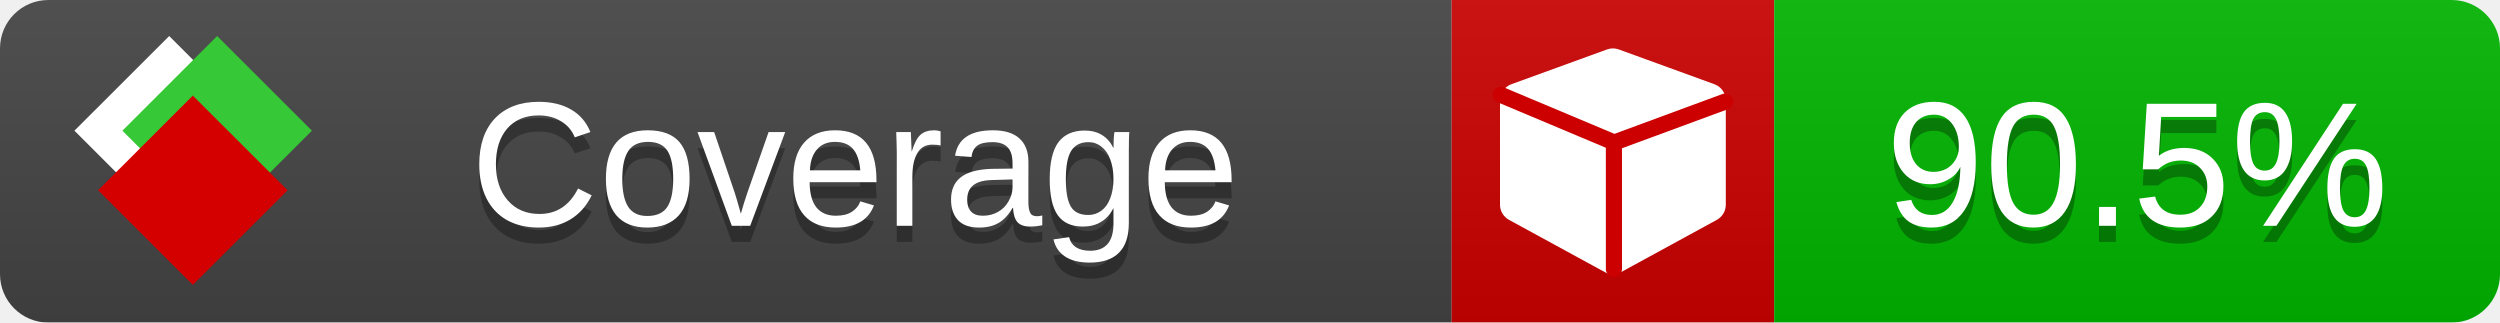
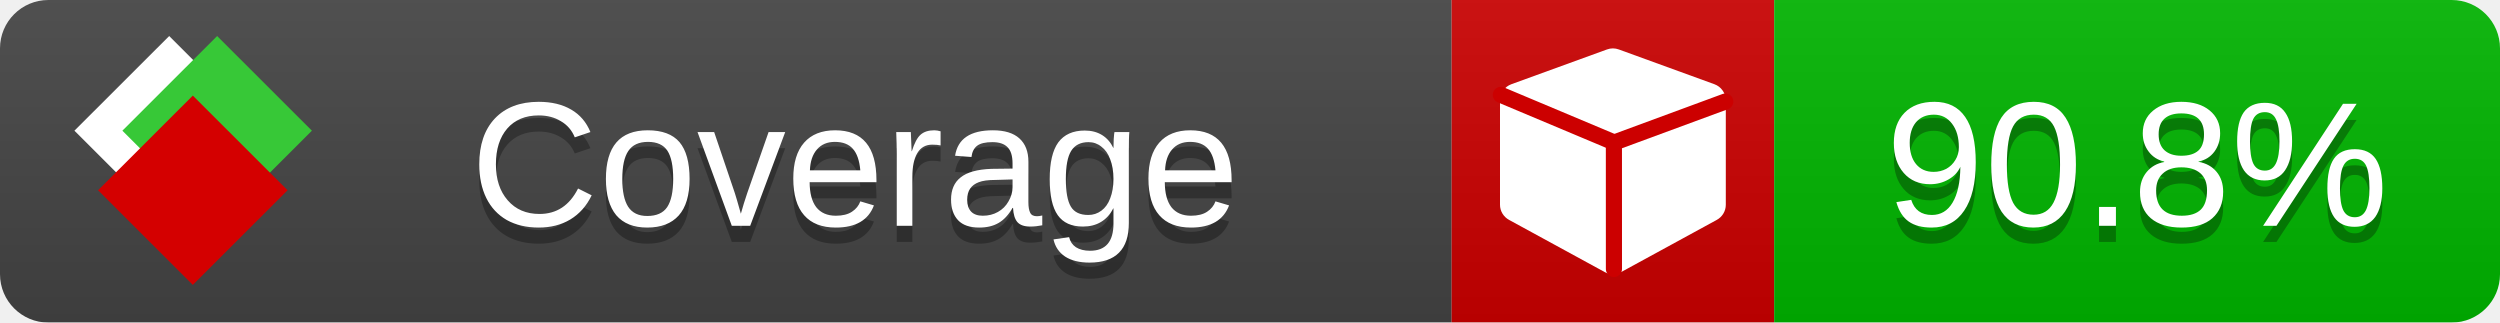
<svg xmlns="http://www.w3.org/2000/svg" xmlns:xlink="http://www.w3.org/1999/xlink" width="155" height="20">
  <style type="text/css">
          
            @keyframes fade1 {
                0% { visibility: visible; opacity: 1; }
               23% { visibility: visible; opacity: 1; }
               25% { visibility: hidden; opacity: 0; }
               48% { visibility: hidden; opacity: 0; }
               50% { visibility: hidden; opacity: 0; }
               73% { visibility: hidden; opacity: 0; }
               75% { visibility: hidden; opacity: 0; }
               98% { visibility: hidden; opacity: 0; }
              100% { visibility: visible; opacity: 1; }
            }
            @keyframes fade2 {
                0% { visibility: hidden; opacity: 0; }
               23% { visibility: hidden; opacity: 0; }
               25% { visibility: visible; opacity: 1; }
               48% { visibility: visible; opacity: 1; }
               50% { visibility: hidden; opacity: 0; }
               73% { visibility: hidden; opacity: 0; }
               75% { visibility: hidden; opacity: 0; }
               98% { visibility: hidden; opacity: 0; }
              100% { visibility: hidden; opacity: 0; }
            }
            @keyframes fade3 {
                0% { visibility: hidden; opacity: 0; }
               23% { visibility: hidden; opacity: 0; }
               25% { visibility: hidden; opacity: 0; }
               48% { visibility: hidden; opacity: 0; }
               50% { visibility: visible; opacity: 1; }
               73% { visibility: visible; opacity: 1; }
               75% { visibility: hidden; opacity: 0; }
               98% { visibility: hidden; opacity: 0; }
              100% { visibility: hidden; opacity: 0; }
            }
            @keyframes fade4 {
                0% { visibility: hidden; opacity: 0; }
               23% { visibility: hidden; opacity: 0; }
               25% { visibility: hidden; opacity: 0; }
               48% { visibility: hidden; opacity: 0; }
               50% { visibility: hidden; opacity: 0; }
               73% { visibility: hidden; opacity: 0; }
               75% { visibility: visible; opacity: 1; }
               98% { visibility: visible; opacity: 1; }
              100% { visibility: hidden; opacity: 0; }
            }
            .linecoverage {
                animation-duration: 15s;
                animation-name: fade1;
                animation-iteration-count: infinite;
            }
            .branchcoverage {
                animation-duration: 15s;
                animation-name: fade2;
                animation-iteration-count: infinite;
            }
            .methodcoverage {
                animation-duration: 15s;
                animation-name: fade3;
                animation-iteration-count: infinite;
            }
            .fullmethodcoverage {
                animation-duration: 15s;
                animation-name: fade4;
                animation-iteration-count: infinite;
            }
          
    </style>
  <defs>
    <linearGradient id="gradient" x2="0" y2="100%">
      <stop offset="0" stop-color="#bbb" stop-opacity=".1" />
      <stop offset="1" stop-opacity=".1" />
    </linearGradient>
    <linearGradient id="c">
      <stop offset="0" stop-color="#d40000" />
      <stop offset="1" stop-color="#ff2a2a" />
    </linearGradient>
    <linearGradient id="a">
      <stop offset="0" stop-color="#e0e0de" />
      <stop offset="1" stop-color="#fff" />
    </linearGradient>
    <linearGradient id="b">
      <stop offset="0" stop-color="#37c837" />
      <stop offset="1" stop-color="#217821" />
    </linearGradient>
    <linearGradient xlink:href="#a" id="e" x1="106.44" x2="69.96" y1="-11.96" y2="-46.84" gradientTransform="matrix(-.8426 -.00045 -.00045 -.8426 -94.27 -75.82)" gradientUnits="userSpaceOnUse" />
    <linearGradient xlink:href="#b" id="f" x1="56.19" x2="77.97" y1="-23.45" y2="10.62" gradientTransform="matrix(.8426 .00045 .00045 .8426 94.27 75.82)" gradientUnits="userSpaceOnUse" />
    <linearGradient xlink:href="#c" id="g" x1="79.98" x2="132.9" y1="10.79" y2="10.79" gradientTransform="matrix(.8426 .00045 .00045 .8426 94.27 75.82)" gradientUnits="userSpaceOnUse" />
    <mask id="mask">
      <rect width="155" height="20" rx="3" fill="#fff" />
    </mask>
    <g id="icon" transform="matrix(.04486 0 0 .04481 -.48 -.63)">
      <rect width="52.92" height="52.92" x="-109.72" y="-27.13" fill="url(#e)" transform="rotate(-135)" />
      <rect width="52.92" height="52.92" x="70.19" y="-39.18" fill="url(#f)" transform="rotate(45)" />
      <rect width="52.92" height="52.92" x="80.05" y="-15.74" fill="url(#g)" transform="rotate(45)" />
    </g>
  </defs>
  <g mask="url(#mask)">
    <rect x="0" y="0" width="90" height="20" fill="#444" />
    <rect x="90" y="0" width="20" height="20" fill="#c00" />
    <rect x="110" y="0" width="45" height="20" fill="#00B600" />
    <rect x="0" y="0" width="155" height="20" fill="url(#gradient)" />
  </g>
  <g>
    <path class="" fill="#fff" d="m 107,6.231 v 6.462 c 0,0.196 -0.051,0.379 -0.151,0.547 -0.101,0.168 -0.238,0.3 -0.412,0.395 l -5.923,3.231 c -0.157,0.09 -0.328,0.135 -0.513,0.135 -0.185,0 -0.356,-0.045 -0.513,-0.135 l -5.923,-3.231 C 93.39,13.539 93.252,13.407 93.151,13.239 93.05,13.071 93,12.889 93,12.692 v -6.462 c 0,-0.224 0.065,-0.429 0.194,-0.614 0.129,-0.185 0.3,-0.317 0.513,-0.395 l 5.923,-2.154 c 0.123,-0.045 0.247,-0.067 0.37,-0.067 0.123,0 0.247,0.022 0.37,0.067 l 5.923,2.154 c 0.213,0.079 0.384,0.21 0.513,0.395 0.129,0.185 0.194,0.39 0.194,0.614 z" />
    <path class="" style="fill:none;stroke:#cc0000;stroke-width:1;stroke-linecap:round;stroke-dasharray:none;stroke-opacity:1" d="m 100.064,16.677 -0.002,-7.833 6.906,-2.547" />
    <path class="" style="fill:none;stroke:#cc0000;stroke-width:1;stroke-linecap:round;stroke-dasharray:none;stroke-opacity:1" d="M 99.914,8.765 93.052,5.882" />
  </g>
  <g fill="#fff" text-anchor="middle" font-family="Verdana,Arial,Geneva,sans-serif" font-size="11">
    <a xlink:href="https://github.com/danielpalme/ReportGenerator" target="_top">
      <use xlink:href="#icon" transform="translate(3,1) scale(3.5)" />
    </a>
    <text x="53" y="15" fill="#010101" fill-opacity=".3">Coverage</text>
    <text x="53" y="14" fill="#fff">Coverage</text>
-     <text class="" x="132.5" y="15" fill="#010101" fill-opacity=".3">90.5%</text>
-     <text class="" x="132.5" y="14">90.5%</text>
+     <text class="" x="132.5" y="15" fill="#010101" fill-opacity=".3">90.8%</text>
+     <text class="" x="132.5" y="14">90.8%</text>
  </g>
  <g>
    <rect class="" x="90" y="0" width="65" height="20" fill-opacity="0" />
  </g>
</svg>
